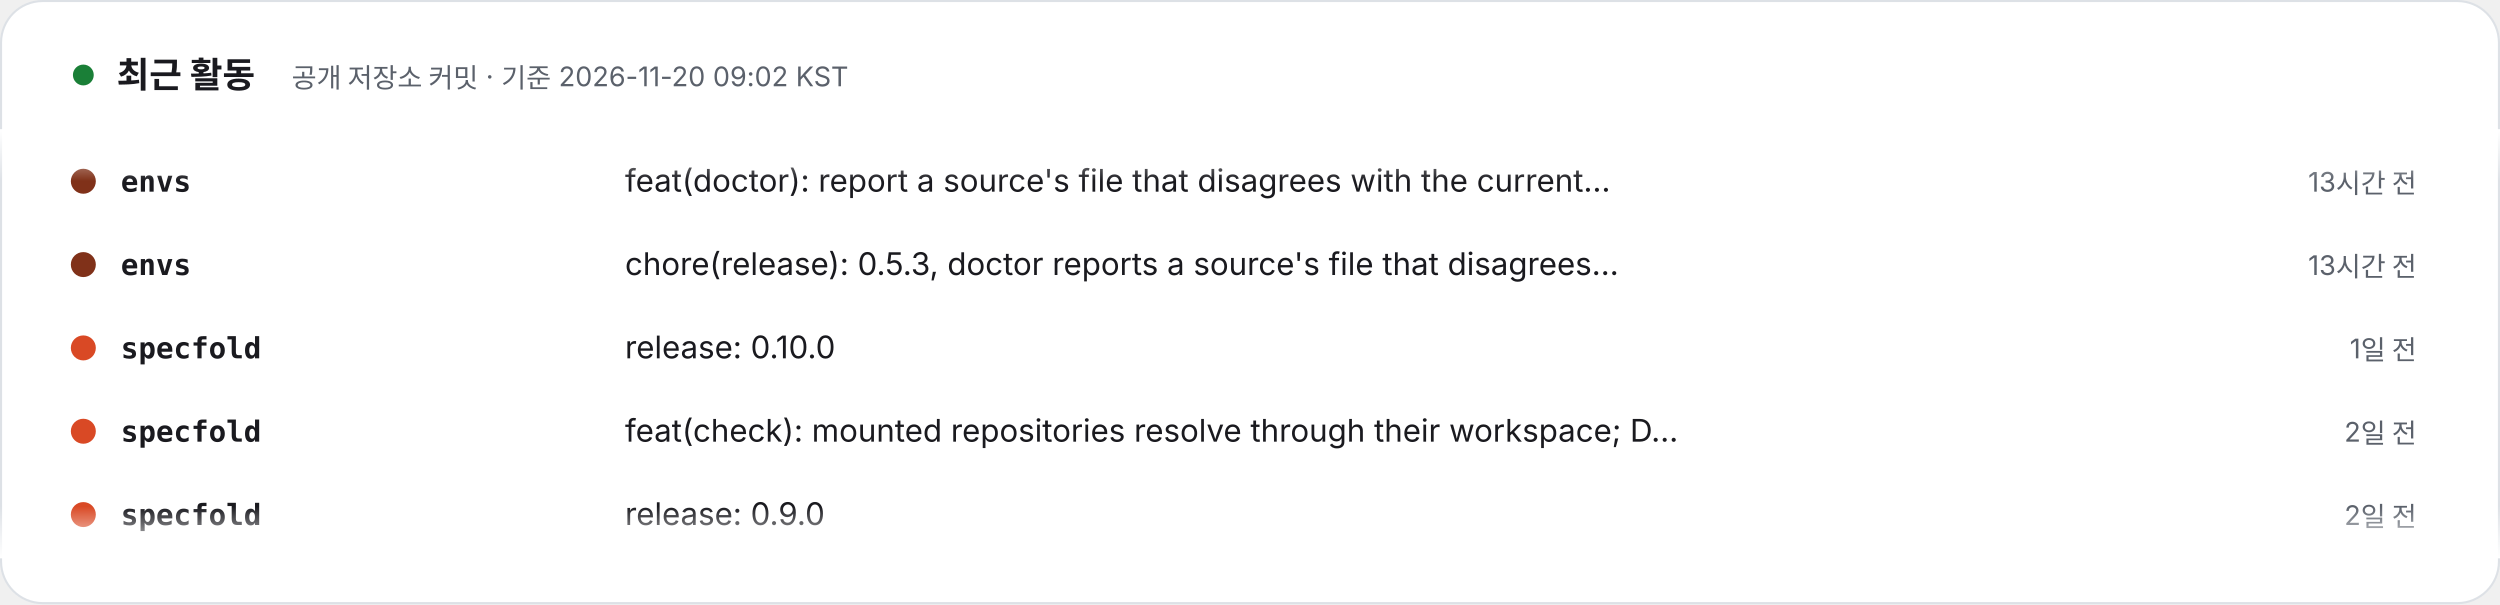
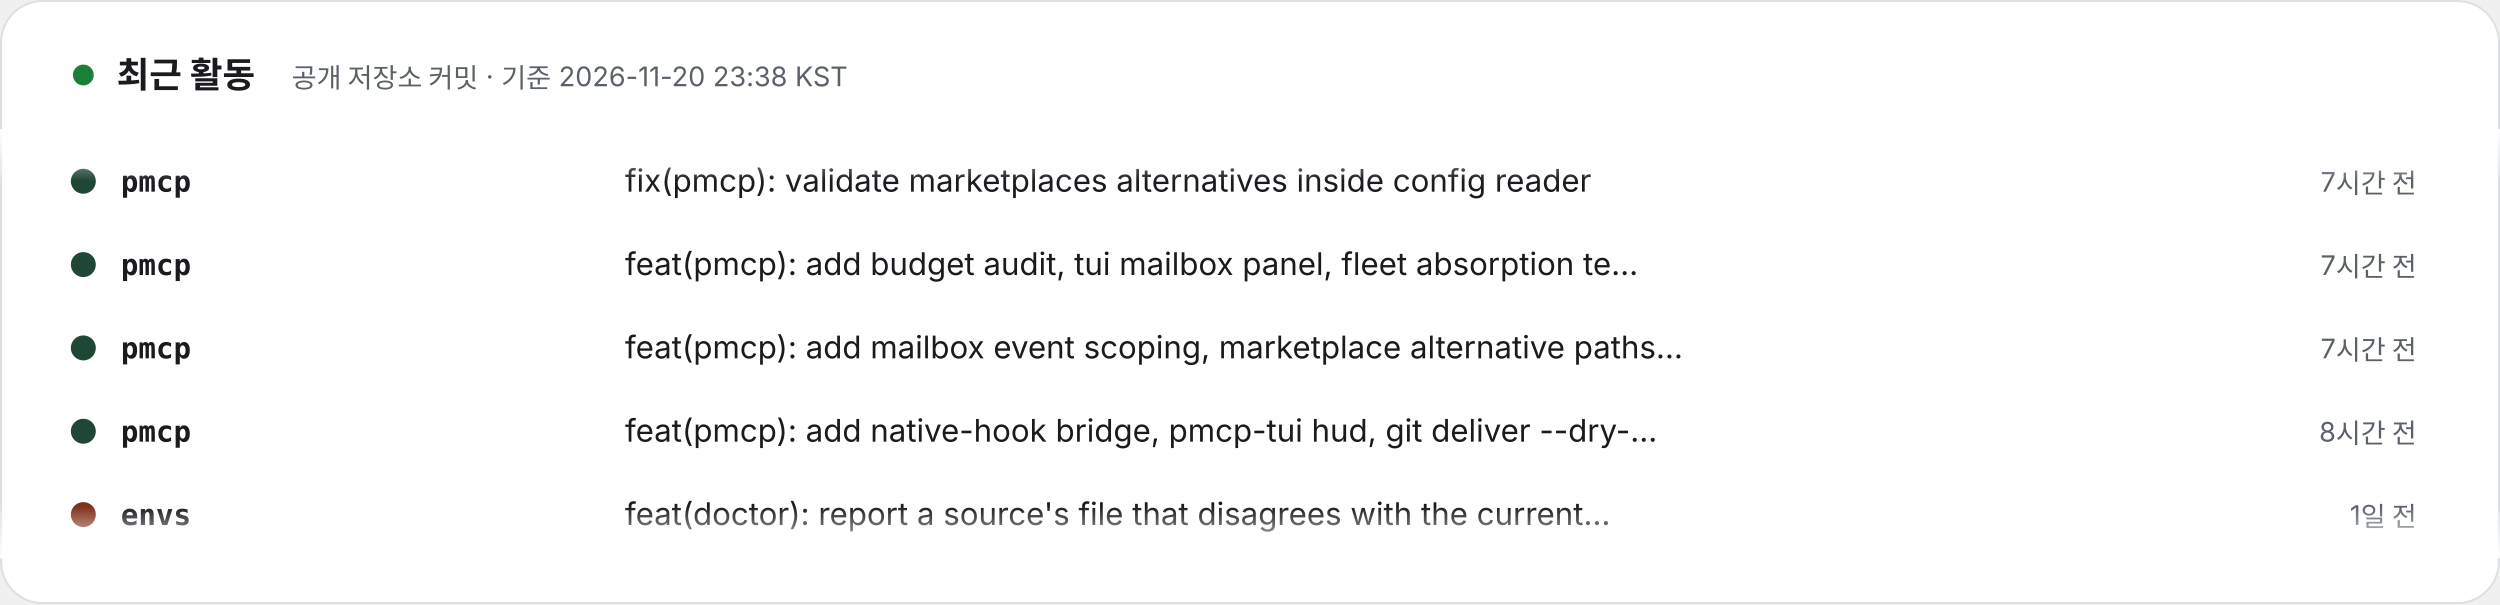
- <svg xmlns="http://www.w3.org/2000/svg" width="1200" height="290" viewBox="0 0 1200 290" role="img" aria-label="최근 활동 – 공개 저장소 커밋 · 기준 2026-11-20 09:02 KST. 1) envs: feat(doctor): report a source's file that disagrees with the current release (13시간 전). 2) envs: chore(release): 0.5.3, doctor reports a source's file that disagrees with the current release (13시간 전). 3) specfold: release: 0.10.0 (1일 전). 4) specfold: feat(check): mounted repositories resolve through their workspace; D1 skips version bumps (2일 전). 5) specfold: release: 0.9.0 (2일 전). 6) specfold: feat(check): [owners] mount and L10; gitlinks read cleanly from hooks (2일 전). 7) humanymous: test(ci): pin the Go 1.26.11 builder image in the storage contract (3일 전). 8) jekyll-theme-modootoday: docs(spec): plan the 1.8 starter waves 2 to 6 of the docs demo map (3일 전).">
+ <svg xmlns="http://www.w3.org/2000/svg" width="1200" height="290" viewBox="0 0 1200 290" role="img" aria-label="최근 활동 – 공개 저장소 커밋 · 기준 2026-11-20 23:38 KST. 1) pmcp: fix(pmcp): validate marketplaces alternatives inside config reader (7시간 전). 2) pmcp: feat(pmcp): add budget audit, tui mailbox panel, fleet absorption tests, and conditional activation (7시간 전). 3) pmcp: feat(pmcp): add mailbox event scoping, marketplace alternative paths, and stray checkout sync cleanup (7시간 전). 4) pmcp: feat(pmcp): add native-hook bridge, pmcp-tui hud, git deliver --dry-run, and guard qualification (8시간 전). 5) envs: feat(doctor): report a source's file that disagrees with the current release (1일 전). 6) envs: chore(release): 0.5.3, doctor reports a source's file that disagrees with the current release (1일 전). 7) specfold: release: 0.10.0 (2일 전). 8) specfold: feat(check): mounted repositories resolve through their workspace; D1 skips version bumps (2일 전).">
  <style>text{font-family:Pretendard,'Apple SD Gothic Neo','Noto Sans KR',-apple-system,'Segoe UI',sans-serif} .m{font-family:ui-monospace,SFMono-Regular,Menlo,Consolas,monospace} @media (prefers-reduced-motion: reduce){animateTransform{display:none}}</style>
  <defs>
    <clipPath id="v">
      <rect x="0" y="62" width="1200" height="206" />
    </clipPath>
    <linearGradient id="fd" x1="0" y1="0" x2="0" y2="1">
      <stop offset="0" stop-color="#FFFFFF" />
      <stop offset=".12" stop-color="#FFFFFF" stop-opacity="0" />
      <stop offset=".88" stop-color="#FFFFFF" stop-opacity="0" />
      <stop offset="1" stop-color="#FFFFFF" />
    </linearGradient>
  </defs>
  <rect x=".5" y=".5" width="1199" height="289" rx="20" fill="#FFFFFF" stroke="#DDE1E6" />
  <circle cx="40" cy="36" r="5" fill="#1a7f37">
    <animate attributeName="opacity" values="1;.3;1" dur="2s" repeatCount="indefinite" />
  </circle>
  <text x="56" y="42" font-size="17" font-weight="800" fill="#1A1A1F">최근 활동</text>
-   <text x="140" y="42" font-size="13" fill="#5B616B">공개 저장소 커밋 · 기준 2026-11-20 09:02 KST</text>
+   <text x="140" y="42" font-size="13" fill="#5B616B">공개 저장소 커밋 · 기준 2026-11-20 23:38 KST</text>
  <g clip-path="url(#v)">
    <g transform="translate(0 92)">
      <g>
        <animateTransform attributeName="transform" type="translate" from="0 0" to="0 -320" dur="24s" repeatCount="indefinite" />
        <g transform="translate(0 0)">
+           <circle cx="40" cy="-5" r="6" fill="#204635" />
+           <text x="58" y="0" class="m" font-size="14" fill="#1A1A1F" font-weight="700">pmcp</text>
+           <text x="300" y="0" font-size="15" fill="#1A1A1F">fix(pmcp): validate marketplaces alternatives inside config reader</text>
+           <text x="1160" y="0" text-anchor="end" font-size="13" fill="#5B616B">7시간 전</text>
+         </g>
+         <g transform="translate(0 40)">
+           <circle cx="40" cy="-5" r="6" fill="#204635" />
+           <text x="58" y="0" class="m" font-size="14" fill="#1A1A1F" font-weight="700">pmcp</text>
+           <text x="300" y="0" font-size="15" fill="#1A1A1F">feat(pmcp): add budget audit, tui mailbox panel, fleet absorption te…</text>
+           <text x="1160" y="0" text-anchor="end" font-size="13" fill="#5B616B">7시간 전</text>
+         </g>
+         <g transform="translate(0 80)">
+           <circle cx="40" cy="-5" r="6" fill="#204635" />
+           <text x="58" y="0" class="m" font-size="14" fill="#1A1A1F" font-weight="700">pmcp</text>
+           <text x="300" y="0" font-size="15" fill="#1A1A1F">feat(pmcp): add mailbox event scoping, marketplace alternative paths…</text>
+           <text x="1160" y="0" text-anchor="end" font-size="13" fill="#5B616B">7시간 전</text>
+         </g>
+         <g transform="translate(0 120)">
+           <circle cx="40" cy="-5" r="6" fill="#204635" />
+           <text x="58" y="0" class="m" font-size="14" fill="#1A1A1F" font-weight="700">pmcp</text>
+           <text x="300" y="0" font-size="15" fill="#1A1A1F">feat(pmcp): add native-hook bridge, pmcp-tui hud, git deliver --dry-…</text>
+           <text x="1160" y="0" text-anchor="end" font-size="13" fill="#5B616B">8시간 전</text>
+         </g>
+         <g transform="translate(0 160)">
          <circle cx="40" cy="-5" r="6" fill="#803119" />
          <text x="58" y="0" class="m" font-size="14" fill="#1A1A1F" font-weight="700">envs</text>
          <text x="300" y="0" font-size="15" fill="#1A1A1F">feat(doctor): report a source's file that disagrees with the current…</text>
-           <text x="1160" y="0" text-anchor="end" font-size="13" fill="#5B616B">13시간 전</text>
+           <text x="1160" y="0" text-anchor="end" font-size="13" fill="#5B616B">1일 전</text>
        </g>
-         <g transform="translate(0 40)">
+         <g transform="translate(0 200)">
          <circle cx="40" cy="-5" r="6" fill="#803119" />
          <text x="58" y="0" class="m" font-size="14" fill="#1A1A1F" font-weight="700">envs</text>
          <text x="300" y="0" font-size="15" fill="#1A1A1F">chore(release): 0.5.3, doctor reports a source's file that disagrees…</text>
-           <text x="1160" y="0" text-anchor="end" font-size="13" fill="#5B616B">13시간 전</text>
+           <text x="1160" y="0" text-anchor="end" font-size="13" fill="#5B616B">1일 전</text>
        </g>
-         <g transform="translate(0 80)">
+         <g transform="translate(0 240)">
          <circle cx="40" cy="-5" r="6" fill="#d94925" />
          <text x="58" y="0" class="m" font-size="14" fill="#1A1A1F" font-weight="700">specfold</text>
          <text x="300" y="0" font-size="15" fill="#1A1A1F">release: 0.10.0</text>
-           <text x="1160" y="0" text-anchor="end" font-size="13" fill="#5B616B">1일 전</text>
+           <text x="1160" y="0" text-anchor="end" font-size="13" fill="#5B616B">2일 전</text>
        </g>
-         <g transform="translate(0 120)">
+         <g transform="translate(0 280)">
          <circle cx="40" cy="-5" r="6" fill="#d94925" />
          <text x="58" y="0" class="m" font-size="14" fill="#1A1A1F" font-weight="700">specfold</text>
          <text x="300" y="0" font-size="15" fill="#1A1A1F">feat(check): mounted repositories resolve through their workspace; D…</text>
          <text x="1160" y="0" text-anchor="end" font-size="13" fill="#5B616B">2일 전</text>
        </g>
-         <g transform="translate(0 160)">
-           <circle cx="40" cy="-5" r="6" fill="#d94925" />
-           <text x="58" y="0" class="m" font-size="14" fill="#1A1A1F" font-weight="700">specfold</text>
-           <text x="300" y="0" font-size="15" fill="#1A1A1F">release: 0.9.0</text>
-           <text x="1160" y="0" text-anchor="end" font-size="13" fill="#5B616B">2일 전</text>
+         <g transform="translate(0 320)">
+           <circle cx="40" cy="-5" r="6" fill="#204635" />
+           <text x="58" y="0" class="m" font-size="14" fill="#1A1A1F" font-weight="700">pmcp</text>
+           <text x="300" y="0" font-size="15" fill="#1A1A1F">fix(pmcp): validate marketplaces alternatives inside config reader</text>
+           <text x="1160" y="0" text-anchor="end" font-size="13" fill="#5B616B">7시간 전</text>
        </g>
-         <g transform="translate(0 200)">
-           <circle cx="40" cy="-5" r="6" fill="#d94925" />
-           <text x="58" y="0" class="m" font-size="14" fill="#1A1A1F" font-weight="700">specfold</text>
-           <text x="300" y="0" font-size="15" fill="#1A1A1F">feat(check): [owners] mount and L10; gitlinks read cleanly from hooks</text>
-           <text x="1160" y="0" text-anchor="end" font-size="13" fill="#5B616B">2일 전</text>
+         <g transform="translate(0 360)">
+           <circle cx="40" cy="-5" r="6" fill="#204635" />
+           <text x="58" y="0" class="m" font-size="14" fill="#1A1A1F" font-weight="700">pmcp</text>
+           <text x="300" y="0" font-size="15" fill="#1A1A1F">feat(pmcp): add budget audit, tui mailbox panel, fleet absorption te…</text>
+           <text x="1160" y="0" text-anchor="end" font-size="13" fill="#5B616B">7시간 전</text>
        </g>
-         <g transform="translate(0 240)">
-           <circle cx="40" cy="-5" r="6" fill="#5B616B" />
-           <text x="58" y="0" class="m" font-size="14" fill="#1A1A1F" font-weight="700">humanymous</text>
-           <text x="300" y="0" font-size="15" fill="#1A1A1F">test(ci): pin the Go 1.26.11 builder image in the storage contract</text>
-           <text x="1160" y="0" text-anchor="end" font-size="13" fill="#5B616B">3일 전</text>
+         <g transform="translate(0 400)">
+           <circle cx="40" cy="-5" r="6" fill="#204635" />
+           <text x="58" y="0" class="m" font-size="14" fill="#1A1A1F" font-weight="700">pmcp</text>
+           <text x="300" y="0" font-size="15" fill="#1A1A1F">feat(pmcp): add mailbox event scoping, marketplace alternative paths…</text>
+           <text x="1160" y="0" text-anchor="end" font-size="13" fill="#5B616B">7시간 전</text>
        </g>
-         <g transform="translate(0 280)">
-           <circle cx="40" cy="-5" r="6" fill="#5B616B" />
-           <text x="58" y="0" class="m" font-size="14" fill="#1A1A1F" font-weight="700">jekyll-theme-modootoday</text>
-           <text x="300" y="0" font-size="15" fill="#1A1A1F">docs(spec): plan the 1.8 starter waves 2 to 6 of the docs demo map</text>
-           <text x="1160" y="0" text-anchor="end" font-size="13" fill="#5B616B">3일 전</text>
+         <g transform="translate(0 440)">
+           <circle cx="40" cy="-5" r="6" fill="#204635" />
+           <text x="58" y="0" class="m" font-size="14" fill="#1A1A1F" font-weight="700">pmcp</text>
+           <text x="300" y="0" font-size="15" fill="#1A1A1F">feat(pmcp): add native-hook bridge, pmcp-tui hud, git deliver --dry-…</text>
+           <text x="1160" y="0" text-anchor="end" font-size="13" fill="#5B616B">8시간 전</text>
        </g>
-         <g transform="translate(0 320)">
+         <g transform="translate(0 480)">
          <circle cx="40" cy="-5" r="6" fill="#803119" />
          <text x="58" y="0" class="m" font-size="14" fill="#1A1A1F" font-weight="700">envs</text>
          <text x="300" y="0" font-size="15" fill="#1A1A1F">feat(doctor): report a source's file that disagrees with the current…</text>
-           <text x="1160" y="0" text-anchor="end" font-size="13" fill="#5B616B">13시간 전</text>
-         </g>
-         <g transform="translate(0 360)">
-           <circle cx="40" cy="-5" r="6" fill="#803119" />
-           <text x="58" y="0" class="m" font-size="14" fill="#1A1A1F" font-weight="700">envs</text>
-           <text x="300" y="0" font-size="15" fill="#1A1A1F">chore(release): 0.5.3, doctor reports a source's file that disagrees…</text>
-           <text x="1160" y="0" text-anchor="end" font-size="13" fill="#5B616B">13시간 전</text>
-         </g>
-         <g transform="translate(0 400)">
-           <circle cx="40" cy="-5" r="6" fill="#d94925" />
-           <text x="58" y="0" class="m" font-size="14" fill="#1A1A1F" font-weight="700">specfold</text>
-           <text x="300" y="0" font-size="15" fill="#1A1A1F">release: 0.10.0</text>
          <text x="1160" y="0" text-anchor="end" font-size="13" fill="#5B616B">1일 전</text>
-         </g>
-         <g transform="translate(0 440)">
-           <circle cx="40" cy="-5" r="6" fill="#d94925" />
-           <text x="58" y="0" class="m" font-size="14" fill="#1A1A1F" font-weight="700">specfold</text>
-           <text x="300" y="0" font-size="15" fill="#1A1A1F">feat(check): mounted repositories resolve through their workspace; D…</text>
-           <text x="1160" y="0" text-anchor="end" font-size="13" fill="#5B616B">2일 전</text>
-         </g>
-         <g transform="translate(0 480)">
-           <circle cx="40" cy="-5" r="6" fill="#d94925" />
-           <text x="58" y="0" class="m" font-size="14" fill="#1A1A1F" font-weight="700">specfold</text>
-           <text x="300" y="0" font-size="15" fill="#1A1A1F">release: 0.9.0</text>
-           <text x="1160" y="0" text-anchor="end" font-size="13" fill="#5B616B">2일 전</text>
        </g>
      </g>
    </g>
  </g>
  <rect x="0" y="62" width="1200" height="206" fill="url(#fd)" />
</svg>
